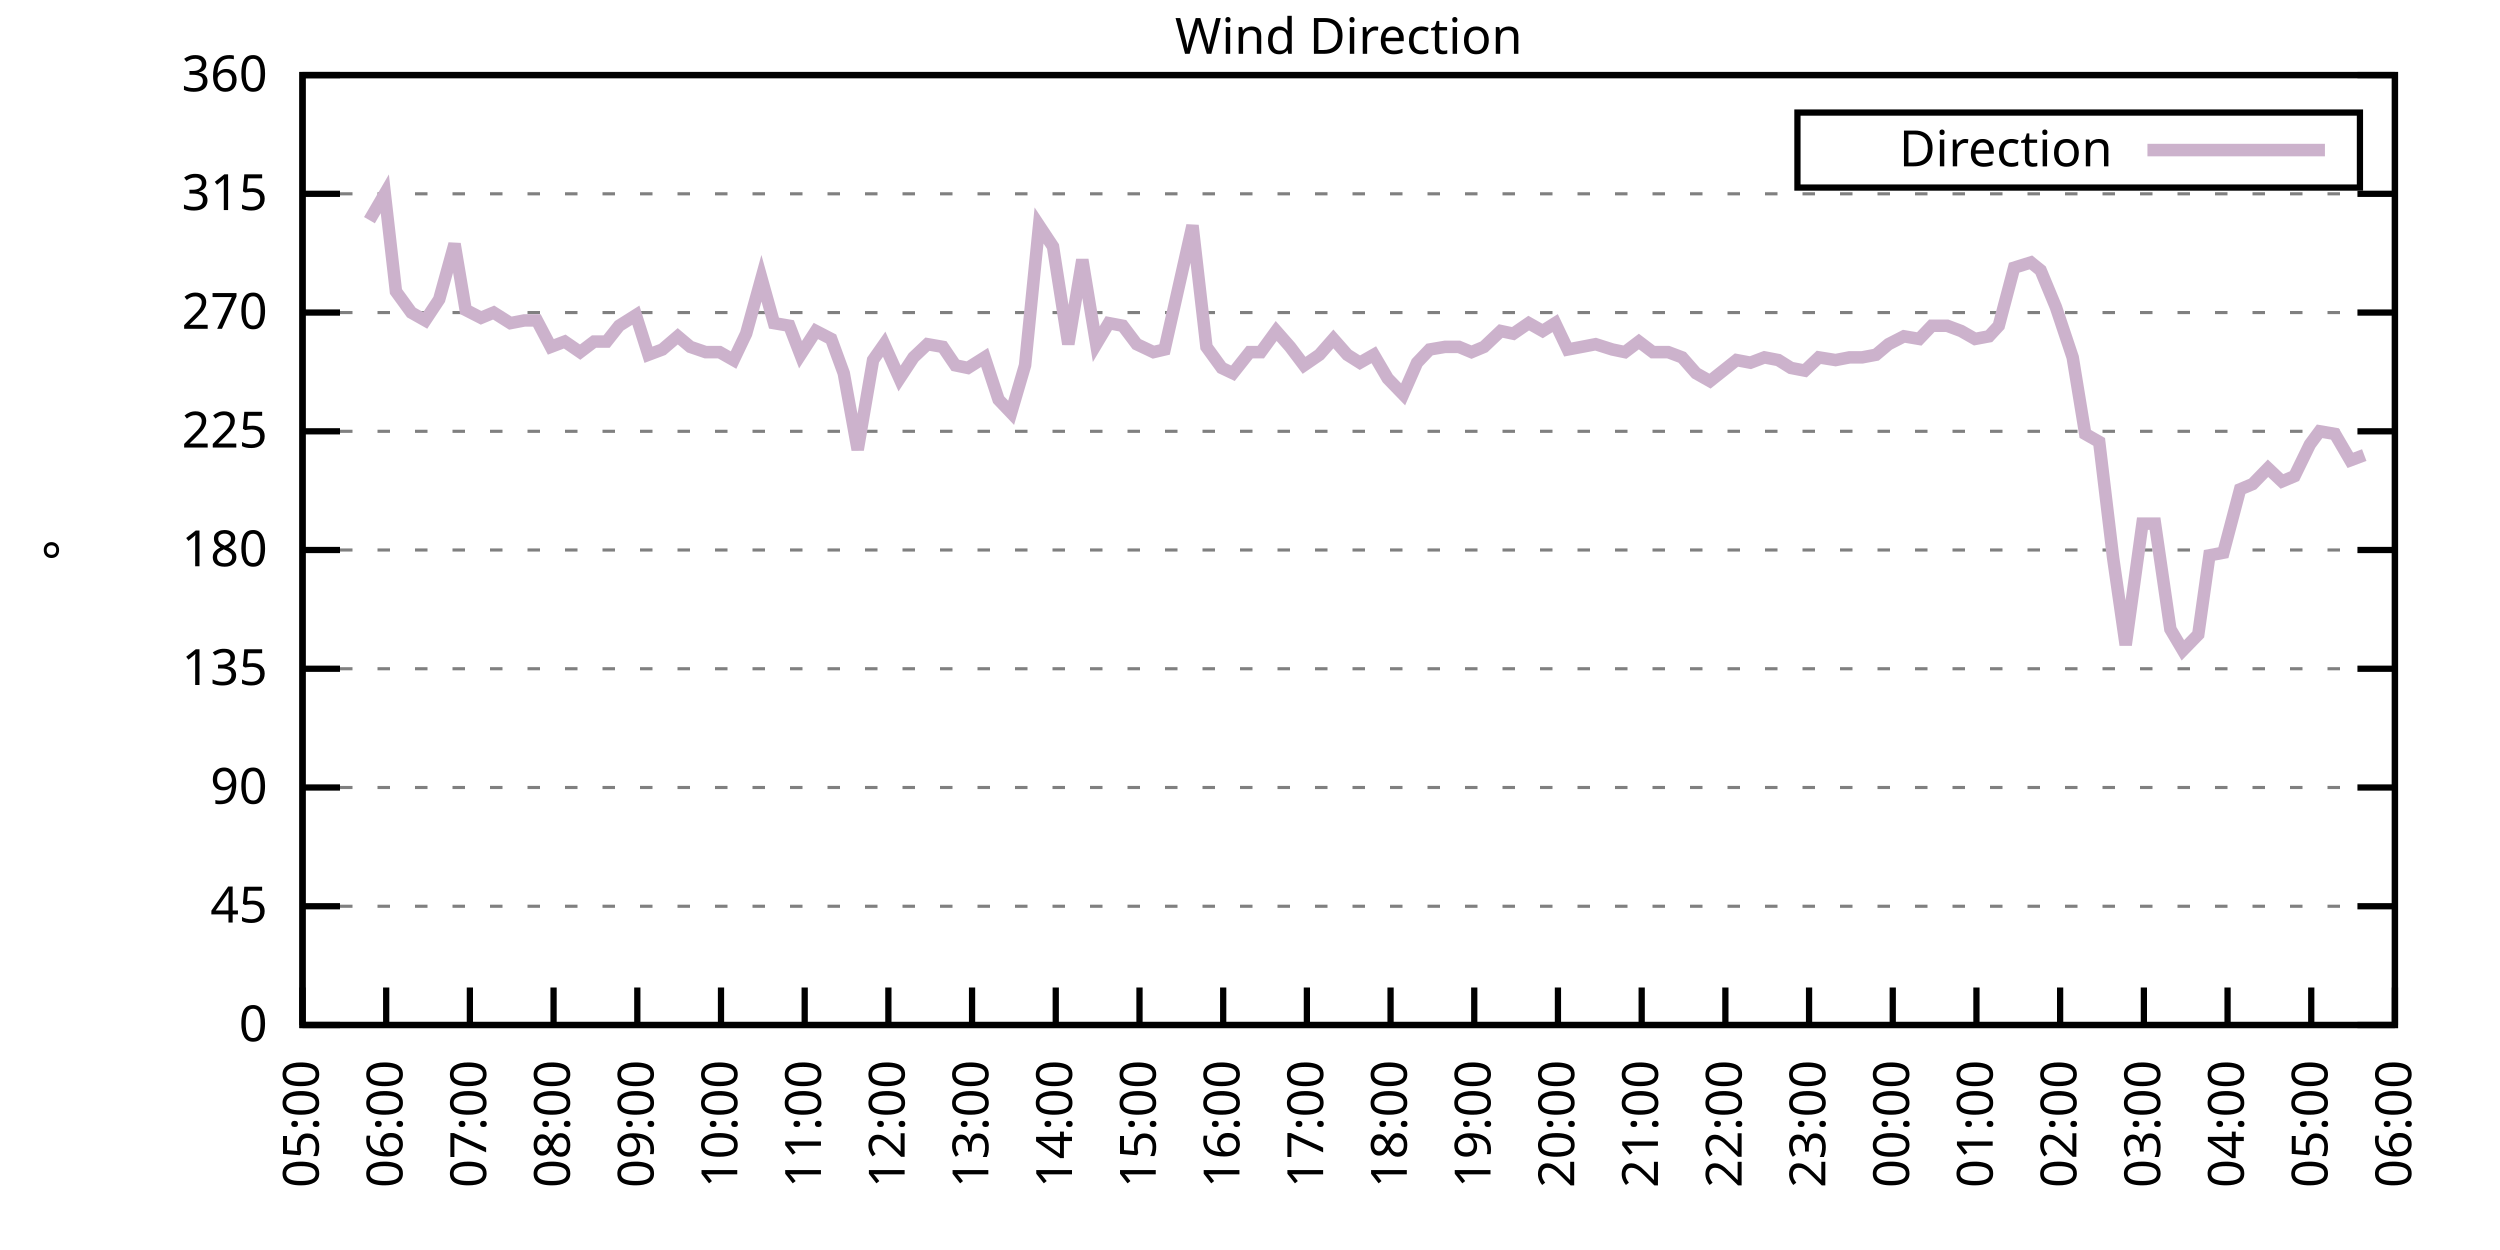
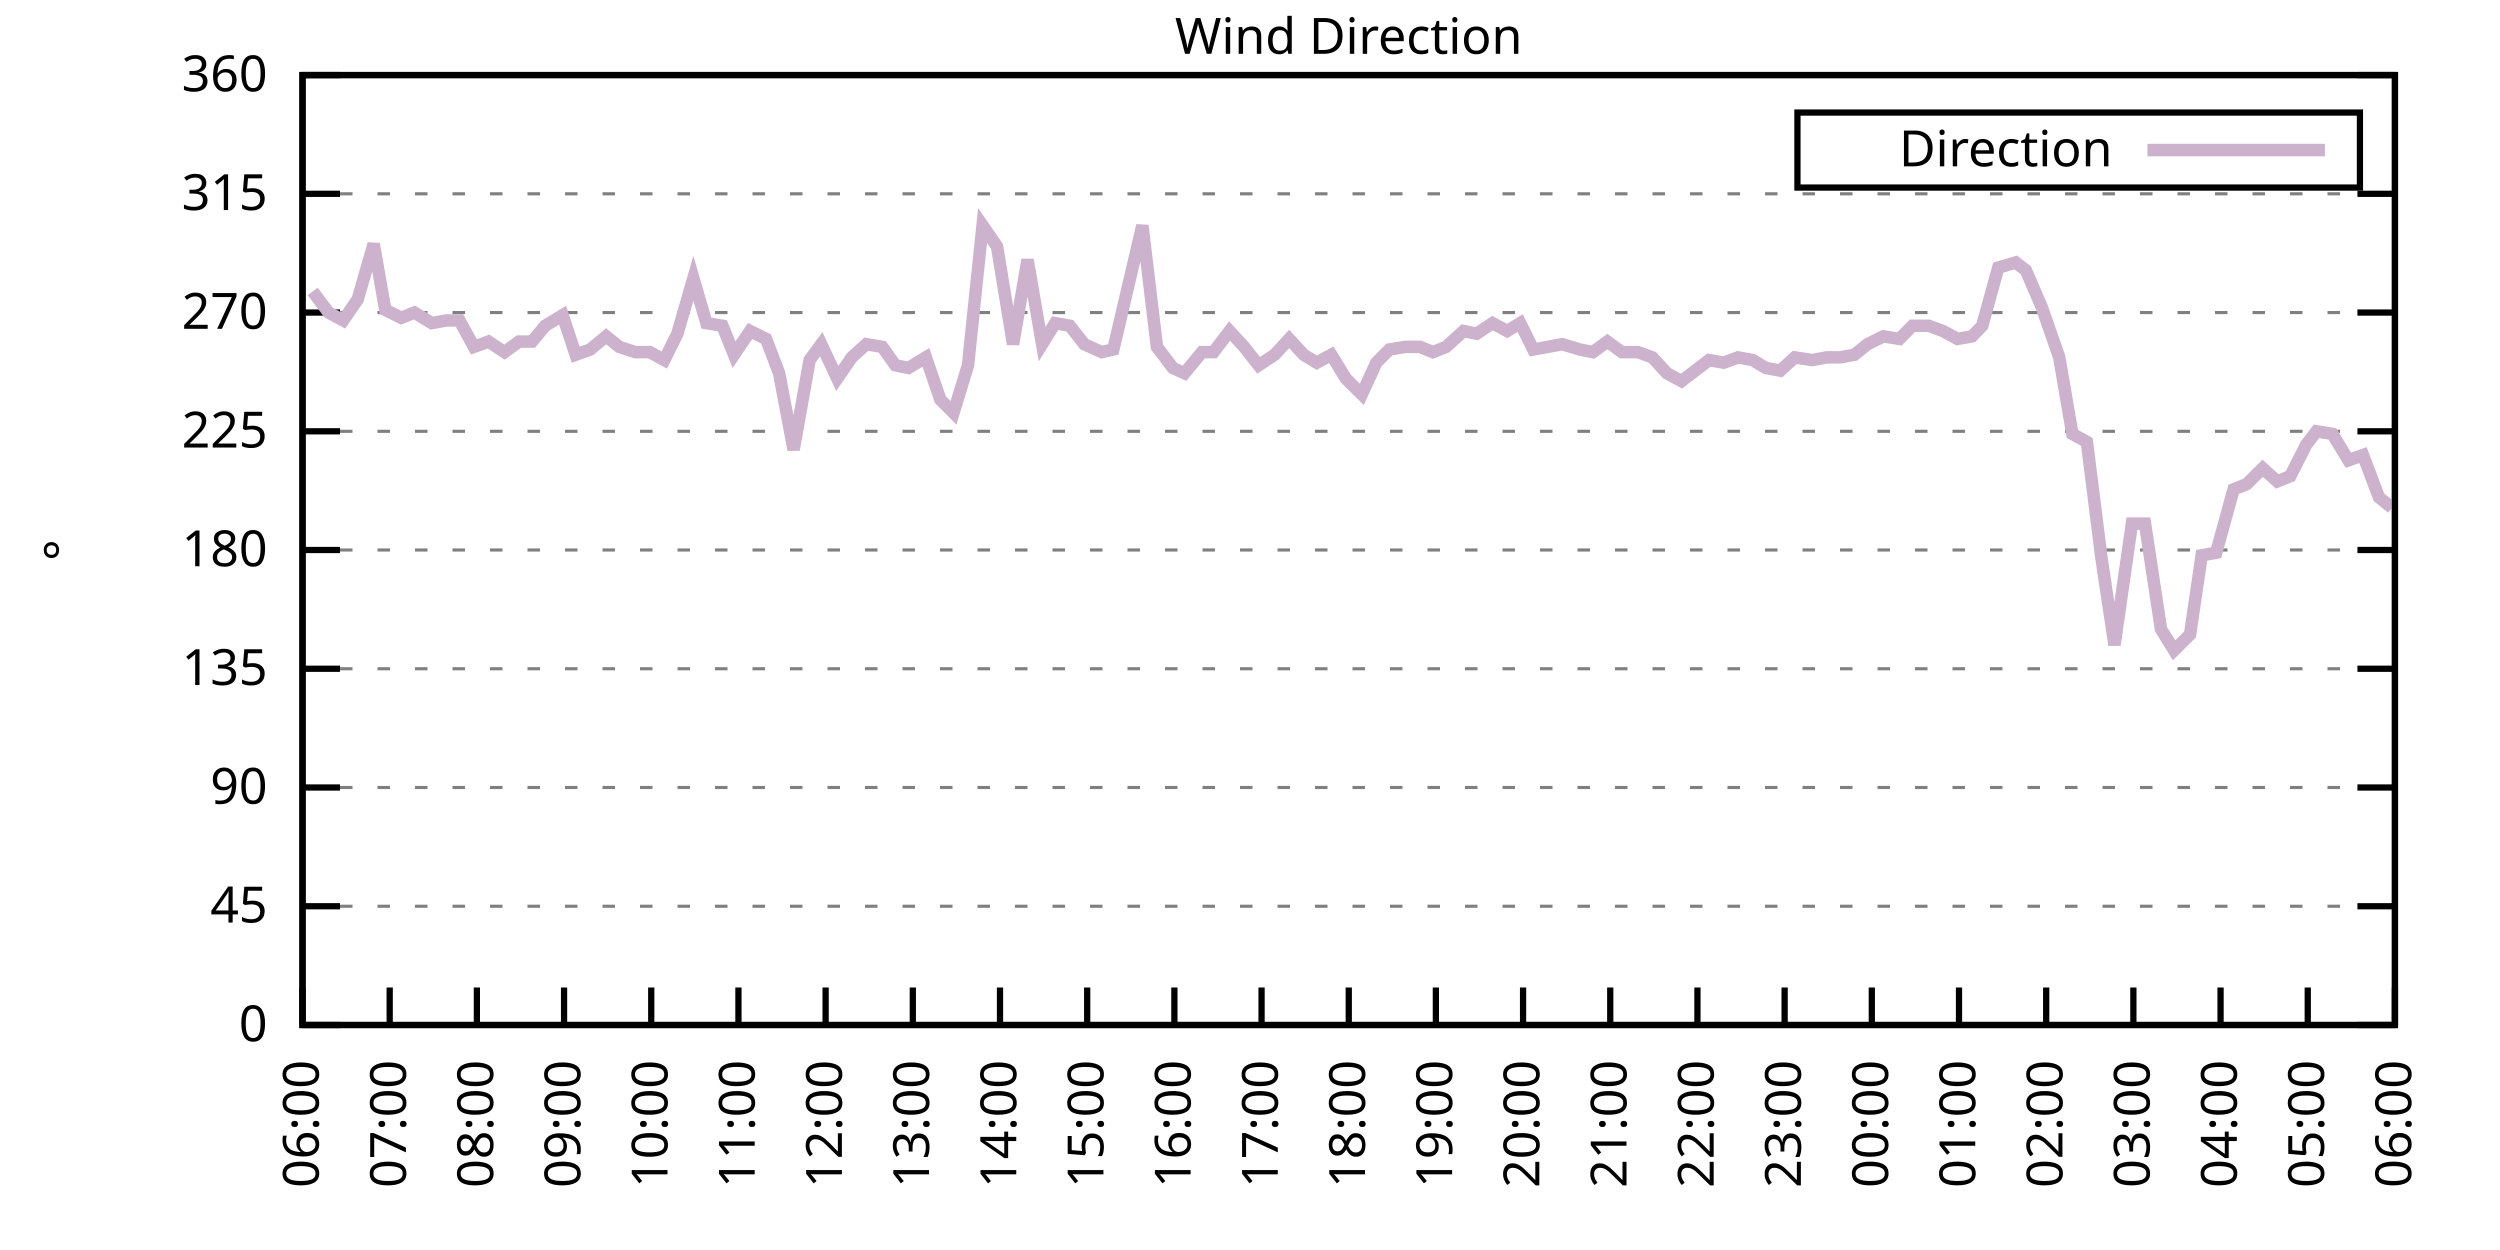
<svg xmlns="http://www.w3.org/2000/svg" xmlns:xlink="http://www.w3.org/1999/xlink" width="400" height="200" viewBox="0 0 400 200">
  <g id="gnuplot_canvas">
    <rect x="0" y="0" width="400" height="200" fill="none" />
    <defs>
      <circle id="gpDot" r="0.5" stroke-width="0.5" stroke="currentColor" />
      <path id="gpPt0" stroke-width="0.333" stroke="currentColor" d="M-1,0 h2 M0,-1 v2" />
      <path id="gpPt1" stroke-width="0.333" stroke="currentColor" d="M-1,-1 L1,1 M1,-1 L-1,1" />
      <path id="gpPt2" stroke-width="0.333" stroke="currentColor" d="M-1,0 L1,0 M0,-1 L0,1 M-1,-1 L1,1 M-1,1 L1,-1" />
      <rect id="gpPt3" stroke-width="0.333" stroke="currentColor" x="-1" y="-1" width="2" height="2" />
      <rect id="gpPt4" stroke-width="0.333" stroke="currentColor" fill="currentColor" x="-1" y="-1" width="2" height="2" />
      <circle id="gpPt5" stroke-width="0.333" stroke="currentColor" cx="0" cy="0" r="1" />
      <use xlink:href="#gpPt5" id="gpPt6" fill="currentColor" stroke="none" />
      <path id="gpPt7" stroke-width="0.333" stroke="currentColor" d="M0,-1.33 L-1.33,0.67 L1.33,0.67 z" />
      <use xlink:href="#gpPt7" id="gpPt8" fill="currentColor" stroke="none" />
      <use xlink:href="#gpPt7" id="gpPt9" stroke="currentColor" transform="rotate(180)" />
      <use xlink:href="#gpPt9" id="gpPt10" fill="currentColor" stroke="none" />
      <use xlink:href="#gpPt3" id="gpPt11" stroke="currentColor" transform="rotate(45)" />
      <use xlink:href="#gpPt11" id="gpPt12" fill="currentColor" stroke="none" />
      <path id="gpPt13" stroke-width="0.333" stroke="currentColor" d="M0,1.330 L1.265,0.411 L0.782,-1.067 L-0.782,-1.076 L-1.265,0.411 z" />
      <use xlink:href="#gpPt13" id="gpPt14" fill="currentColor" stroke="none" />
      <filter id="textbox" filterUnits="objectBoundingBox" x="0" y="0" height="1" width="1">
        <feFlood flood-color="white" flood-opacity="1" result="bgnd" />
        <feComposite in="SourceGraphic" in2="bgnd" operator="atop" />
      </filter>
      <filter id="greybox" filterUnits="objectBoundingBox" x="0" y="0" height="1" width="1">
        <feFlood flood-color="lightgrey" flood-opacity="1" result="grey" />
        <feComposite in="SourceGraphic" in2="grey" operator="atop" />
      </filter>
    </defs>
    <g fill="none" color="white" stroke="currentColor" stroke-width="1.00" stroke-linecap="butt" stroke-linejoin="miter">
</g>
    <g fill="none" color="black" stroke="currentColor" stroke-width="1.00" stroke-linecap="butt" stroke-linejoin="miter">
      <g stroke="none" shape-rendering="crispEdges">
        <polygon fill="rgb(255, 255, 255)" points="48.40,164.00 383.18,164.00 383.18,12.02 48.40,12.02 " />
      </g>
    </g>
    <g fill="none" color="black" stroke="currentColor" stroke-width="1.00" stroke-linecap="butt" stroke-linejoin="miter">
</g>
    <g fill="none" color="black" stroke="black" stroke-width="0.50" stroke-linecap="butt" stroke-linejoin="miter">
</g>
    <g fill="none" color="gray" stroke="currentColor" stroke-width="0.50" stroke-linecap="butt" stroke-linejoin="miter">
      <path stroke="gray" stroke-dasharray="2,4" class="gridline" d="M48.40,164.00 L383.19,164.00  " />
    </g>
    <g fill="none" color="gray" stroke="gray" stroke-width="1.00" stroke-linecap="butt" stroke-linejoin="miter">
</g>
    <g fill="none" color="black" stroke="currentColor" stroke-width="1.00" stroke-linecap="butt" stroke-linejoin="miter">
      <path stroke="black" d="M48.40,164.00 L54.40,164.00 M383.19,164.00 L377.19,164.00  " />
      <g transform="translate(42.80,166.60)" stroke="none" fill="black" font-family="Sans" font-size="8.00" text-anchor="end">
        <text>
          <tspan font-family="Sans"> 0</tspan>
        </text>
      </g>
    </g>
    <g fill="none" color="black" stroke="currentColor" stroke-width="1.00" stroke-linecap="butt" stroke-linejoin="miter">
</g>
    <g fill="none" color="black" stroke="black" stroke-width="0.50" stroke-linecap="butt" stroke-linejoin="miter">
</g>
    <g fill="none" color="gray" stroke="currentColor" stroke-width="0.50" stroke-linecap="butt" stroke-linejoin="miter">
      <path stroke="gray" stroke-dasharray="2,4" class="gridline" d="M48.40,145.00 L383.19,145.00  " />
    </g>
    <g fill="none" color="gray" stroke="gray" stroke-width="1.00" stroke-linecap="butt" stroke-linejoin="miter">
</g>
    <g fill="none" color="black" stroke="currentColor" stroke-width="1.00" stroke-linecap="butt" stroke-linejoin="miter">
      <path stroke="black" d="M48.40,145.00 L54.40,145.00 M383.19,145.00 L377.19,145.00  " />
      <g transform="translate(42.80,147.60)" stroke="none" fill="black" font-family="Sans" font-size="8.00" text-anchor="end">
        <text>
          <tspan font-family="Sans"> 45</tspan>
        </text>
      </g>
    </g>
    <g fill="none" color="black" stroke="currentColor" stroke-width="1.00" stroke-linecap="butt" stroke-linejoin="miter">
</g>
    <g fill="none" color="black" stroke="black" stroke-width="0.50" stroke-linecap="butt" stroke-linejoin="miter">
</g>
    <g fill="none" color="gray" stroke="currentColor" stroke-width="0.50" stroke-linecap="butt" stroke-linejoin="miter">
      <path stroke="gray" stroke-dasharray="2,4" class="gridline" d="M48.40,126.00 L383.19,126.00  " />
    </g>
    <g fill="none" color="gray" stroke="gray" stroke-width="1.00" stroke-linecap="butt" stroke-linejoin="miter">
</g>
    <g fill="none" color="black" stroke="currentColor" stroke-width="1.00" stroke-linecap="butt" stroke-linejoin="miter">
      <path stroke="black" d="M48.40,126.00 L54.40,126.00 M383.19,126.00 L377.19,126.00  " />
      <g transform="translate(42.80,128.60)" stroke="none" fill="black" font-family="Sans" font-size="8.00" text-anchor="end">
        <text>
          <tspan font-family="Sans"> 90</tspan>
        </text>
      </g>
    </g>
    <g fill="none" color="black" stroke="currentColor" stroke-width="1.00" stroke-linecap="butt" stroke-linejoin="miter">
</g>
    <g fill="none" color="black" stroke="black" stroke-width="0.50" stroke-linecap="butt" stroke-linejoin="miter">
</g>
    <g fill="none" color="gray" stroke="currentColor" stroke-width="0.50" stroke-linecap="butt" stroke-linejoin="miter">
      <path stroke="gray" stroke-dasharray="2,4" class="gridline" d="M48.40,107.00 L383.19,107.00  " />
    </g>
    <g fill="none" color="gray" stroke="gray" stroke-width="1.00" stroke-linecap="butt" stroke-linejoin="miter">
</g>
    <g fill="none" color="black" stroke="currentColor" stroke-width="1.00" stroke-linecap="butt" stroke-linejoin="miter">
      <path stroke="black" d="M48.40,107.00 L54.40,107.00 M383.19,107.00 L377.19,107.00  " />
      <g transform="translate(42.80,109.60)" stroke="none" fill="black" font-family="Sans" font-size="8.00" text-anchor="end">
        <text>
          <tspan font-family="Sans"> 135</tspan>
        </text>
      </g>
    </g>
    <g fill="none" color="black" stroke="currentColor" stroke-width="1.00" stroke-linecap="butt" stroke-linejoin="miter">
</g>
    <g fill="none" color="black" stroke="black" stroke-width="0.50" stroke-linecap="butt" stroke-linejoin="miter">
</g>
    <g fill="none" color="gray" stroke="currentColor" stroke-width="0.50" stroke-linecap="butt" stroke-linejoin="miter">
      <path stroke="gray" stroke-dasharray="2,4" class="gridline" d="M48.40,88.00 L383.19,88.00  " />
    </g>
    <g fill="none" color="gray" stroke="gray" stroke-width="1.00" stroke-linecap="butt" stroke-linejoin="miter">
</g>
    <g fill="none" color="black" stroke="currentColor" stroke-width="1.00" stroke-linecap="butt" stroke-linejoin="miter">
      <path stroke="black" d="M48.40,88.00 L54.40,88.00 M383.19,88.00 L377.19,88.00  " />
      <g transform="translate(42.80,90.60)" stroke="none" fill="black" font-family="Sans" font-size="8.00" text-anchor="end">
        <text>
          <tspan font-family="Sans"> 180</tspan>
        </text>
      </g>
    </g>
    <g fill="none" color="black" stroke="currentColor" stroke-width="1.00" stroke-linecap="butt" stroke-linejoin="miter">
</g>
    <g fill="none" color="black" stroke="black" stroke-width="0.50" stroke-linecap="butt" stroke-linejoin="miter">
</g>
    <g fill="none" color="gray" stroke="currentColor" stroke-width="0.50" stroke-linecap="butt" stroke-linejoin="miter">
      <path stroke="gray" stroke-dasharray="2,4" class="gridline" d="M48.40,69.01 L383.19,69.01  " />
    </g>
    <g fill="none" color="gray" stroke="gray" stroke-width="1.00" stroke-linecap="butt" stroke-linejoin="miter">
</g>
    <g fill="none" color="black" stroke="currentColor" stroke-width="1.00" stroke-linecap="butt" stroke-linejoin="miter">
      <path stroke="black" d="M48.40,69.01 L54.40,69.01 M383.19,69.01 L377.19,69.01  " />
      <g transform="translate(42.80,71.61)" stroke="none" fill="black" font-family="Sans" font-size="8.00" text-anchor="end">
        <text>
          <tspan font-family="Sans"> 225</tspan>
        </text>
      </g>
    </g>
    <g fill="none" color="black" stroke="currentColor" stroke-width="1.00" stroke-linecap="butt" stroke-linejoin="miter">
</g>
    <g fill="none" color="black" stroke="black" stroke-width="0.50" stroke-linecap="butt" stroke-linejoin="miter">
</g>
    <g fill="none" color="gray" stroke="currentColor" stroke-width="0.50" stroke-linecap="butt" stroke-linejoin="miter">
      <path stroke="gray" stroke-dasharray="2,4" class="gridline" d="M48.40,50.01 L383.19,50.01  " />
    </g>
    <g fill="none" color="gray" stroke="gray" stroke-width="1.00" stroke-linecap="butt" stroke-linejoin="miter">
</g>
    <g fill="none" color="black" stroke="currentColor" stroke-width="1.00" stroke-linecap="butt" stroke-linejoin="miter">
      <path stroke="black" d="M48.40,50.01 L54.40,50.01 M383.19,50.01 L377.19,50.01  " />
      <g transform="translate(42.80,52.61)" stroke="none" fill="black" font-family="Sans" font-size="8.00" text-anchor="end">
        <text>
          <tspan font-family="Sans"> 270</tspan>
        </text>
      </g>
    </g>
    <g fill="none" color="black" stroke="currentColor" stroke-width="1.00" stroke-linecap="butt" stroke-linejoin="miter">
</g>
    <g fill="none" color="black" stroke="black" stroke-width="0.50" stroke-linecap="butt" stroke-linejoin="miter">
</g>
    <g fill="none" color="gray" stroke="currentColor" stroke-width="0.50" stroke-linecap="butt" stroke-linejoin="miter">
      <path stroke="gray" stroke-dasharray="2,4" class="gridline" d="M48.40,31.01 L383.19,31.01  " />
    </g>
    <g fill="none" color="gray" stroke="gray" stroke-width="1.00" stroke-linecap="butt" stroke-linejoin="miter">
</g>
    <g fill="none" color="black" stroke="currentColor" stroke-width="1.00" stroke-linecap="butt" stroke-linejoin="miter">
      <path stroke="black" d="M48.40,31.01 L54.40,31.01 M383.19,31.01 L377.19,31.01  " />
      <g transform="translate(42.80,33.61)" stroke="none" fill="black" font-family="Sans" font-size="8.00" text-anchor="end">
        <text>
          <tspan font-family="Sans"> 315</tspan>
        </text>
      </g>
    </g>
    <g fill="none" color="black" stroke="currentColor" stroke-width="1.00" stroke-linecap="butt" stroke-linejoin="miter">
</g>
    <g fill="none" color="black" stroke="black" stroke-width="0.50" stroke-linecap="butt" stroke-linejoin="miter">
</g>
    <g fill="none" color="gray" stroke="currentColor" stroke-width="0.50" stroke-linecap="butt" stroke-linejoin="miter">
      <path stroke="gray" stroke-dasharray="2,4" class="gridline" d="M48.40,12.01 L383.19,12.01  " />
    </g>
    <g fill="none" color="gray" stroke="gray" stroke-width="1.00" stroke-linecap="butt" stroke-linejoin="miter">
</g>
    <g fill="none" color="black" stroke="currentColor" stroke-width="1.00" stroke-linecap="butt" stroke-linejoin="miter">
      <path stroke="black" d="M48.40,12.01 L54.40,12.01 M383.19,12.01 L377.19,12.01  " />
      <g transform="translate(42.80,14.61)" stroke="none" fill="black" font-family="Sans" font-size="8.00" text-anchor="end">
        <text>
          <tspan font-family="Sans"> 360</tspan>
        </text>
      </g>
    </g>
    <g fill="none" color="black" stroke="currentColor" stroke-width="1.00" stroke-linecap="butt" stroke-linejoin="miter">
      <path stroke="black" d="M48.40,164.00 L48.40,158.00  " />
      <g transform="translate(51.00,169.60) rotate(270.00)" stroke="none" fill="black" font-family="Sans" font-size="8.00" text-anchor="end">
        <text>
-           <tspan font-family="Sans">05:00</tspan>
-         </text>
-       </g>
-     </g>
-     <g fill="none" color="black" stroke="currentColor" stroke-width="1.00" stroke-linecap="butt" stroke-linejoin="miter">
-       <path stroke="black" d="M61.79,164.00 L61.79,158.00  " />
-       <g transform="translate(64.39,169.60) rotate(270.00)" stroke="none" fill="black" font-family="Sans" font-size="8.00" text-anchor="end">
-         <text>
          <tspan font-family="Sans">06:00</tspan>
        </text>
      </g>
    </g>
    <g fill="none" color="black" stroke="currentColor" stroke-width="1.00" stroke-linecap="butt" stroke-linejoin="miter">
-       <path stroke="black" d="M75.18,164.00 L75.18,158.00  " />
-       <g transform="translate(77.78,169.60) rotate(270.00)" stroke="none" fill="black" font-family="Sans" font-size="8.00" text-anchor="end">
+       <path stroke="black" d="M62.35,164.00 L62.35,158.00  " />
+       <g transform="translate(64.95,169.60) rotate(270.00)" stroke="none" fill="black" font-family="Sans" font-size="8.00" text-anchor="end">
        <text>
          <tspan font-family="Sans">07:00</tspan>
        </text>
      </g>
    </g>
    <g fill="none" color="black" stroke="currentColor" stroke-width="1.00" stroke-linecap="butt" stroke-linejoin="miter">
-       <path stroke="black" d="M88.57,164.00 L88.57,158.00  " />
-       <g transform="translate(91.17,169.60) rotate(270.00)" stroke="none" fill="black" font-family="Sans" font-size="8.00" text-anchor="end">
+       <path stroke="black" d="M76.30,164.00 L76.30,158.00  " />
+       <g transform="translate(78.90,169.60) rotate(270.00)" stroke="none" fill="black" font-family="Sans" font-size="8.00" text-anchor="end">
        <text>
          <tspan font-family="Sans">08:00</tspan>
        </text>
      </g>
    </g>
    <g fill="none" color="black" stroke="currentColor" stroke-width="1.00" stroke-linecap="butt" stroke-linejoin="miter">
-       <path stroke="black" d="M101.97,164.00 L101.97,158.00  " />
-       <g transform="translate(104.57,169.60) rotate(270.00)" stroke="none" fill="black" font-family="Sans" font-size="8.00" text-anchor="end">
+       <path stroke="black" d="M90.25,164.00 L90.25,158.00  " />
+       <g transform="translate(92.85,169.60) rotate(270.00)" stroke="none" fill="black" font-family="Sans" font-size="8.00" text-anchor="end">
        <text>
          <tspan font-family="Sans">09:00</tspan>
        </text>
      </g>
    </g>
    <g fill="none" color="black" stroke="currentColor" stroke-width="1.00" stroke-linecap="butt" stroke-linejoin="miter">
-       <path stroke="black" d="M115.36,164.00 L115.36,158.00  " />
-       <g transform="translate(117.96,169.60) rotate(270.00)" stroke="none" fill="black" font-family="Sans" font-size="8.00" text-anchor="end">
+       <path stroke="black" d="M104.20,164.00 L104.20,158.00  " />
+       <g transform="translate(106.80,169.60) rotate(270.00)" stroke="none" fill="black" font-family="Sans" font-size="8.00" text-anchor="end">
        <text>
          <tspan font-family="Sans">10:00</tspan>
        </text>
      </g>
    </g>
    <g fill="none" color="black" stroke="currentColor" stroke-width="1.00" stroke-linecap="butt" stroke-linejoin="miter">
-       <path stroke="black" d="M128.75,164.00 L128.75,158.00  " />
-       <g transform="translate(131.35,169.60) rotate(270.00)" stroke="none" fill="black" font-family="Sans" font-size="8.00" text-anchor="end">
+       <path stroke="black" d="M118.15,164.00 L118.15,158.00  " />
+       <g transform="translate(120.75,169.60) rotate(270.00)" stroke="none" fill="black" font-family="Sans" font-size="8.00" text-anchor="end">
        <text>
          <tspan font-family="Sans">11:00</tspan>
        </text>
      </g>
    </g>
    <g fill="none" color="black" stroke="currentColor" stroke-width="1.00" stroke-linecap="butt" stroke-linejoin="miter">
-       <path stroke="black" d="M142.14,164.00 L142.14,158.00  " />
-       <g transform="translate(144.74,169.60) rotate(270.00)" stroke="none" fill="black" font-family="Sans" font-size="8.00" text-anchor="end">
+       <path stroke="black" d="M132.10,164.00 L132.10,158.00  " />
+       <g transform="translate(134.70,169.60) rotate(270.00)" stroke="none" fill="black" font-family="Sans" font-size="8.00" text-anchor="end">
        <text>
          <tspan font-family="Sans">12:00</tspan>
        </text>
      </g>
    </g>
    <g fill="none" color="black" stroke="currentColor" stroke-width="1.00" stroke-linecap="butt" stroke-linejoin="miter">
-       <path stroke="black" d="M155.53,164.00 L155.53,158.00  " />
-       <g transform="translate(158.13,169.60) rotate(270.00)" stroke="none" fill="black" font-family="Sans" font-size="8.00" text-anchor="end">
+       <path stroke="black" d="M146.05,164.00 L146.05,158.00  " />
+       <g transform="translate(148.65,169.60) rotate(270.00)" stroke="none" fill="black" font-family="Sans" font-size="8.00" text-anchor="end">
        <text>
          <tspan font-family="Sans">13:00</tspan>
        </text>
      </g>
    </g>
    <g fill="none" color="black" stroke="currentColor" stroke-width="1.00" stroke-linecap="butt" stroke-linejoin="miter">
-       <path stroke="black" d="M168.92,164.00 L168.92,158.00  " />
-       <g transform="translate(171.52,169.60) rotate(270.00)" stroke="none" fill="black" font-family="Sans" font-size="8.00" text-anchor="end">
+       <path stroke="black" d="M160.00,164.00 L160.00,158.00  " />
+       <g transform="translate(162.60,169.60) rotate(270.00)" stroke="none" fill="black" font-family="Sans" font-size="8.00" text-anchor="end">
        <text>
          <tspan font-family="Sans">14:00</tspan>
        </text>
      </g>
    </g>
    <g fill="none" color="black" stroke="currentColor" stroke-width="1.00" stroke-linecap="butt" stroke-linejoin="miter">
-       <path stroke="black" d="M182.32,164.00 L182.32,158.00  " />
-       <g transform="translate(184.92,169.60) rotate(270.00)" stroke="none" fill="black" font-family="Sans" font-size="8.00" text-anchor="end">
+       <path stroke="black" d="M173.95,164.00 L173.95,158.00  " />
+       <g transform="translate(176.55,169.60) rotate(270.00)" stroke="none" fill="black" font-family="Sans" font-size="8.00" text-anchor="end">
        <text>
          <tspan font-family="Sans">15:00</tspan>
        </text>
      </g>
    </g>
    <g fill="none" color="black" stroke="currentColor" stroke-width="1.00" stroke-linecap="butt" stroke-linejoin="miter">
-       <path stroke="black" d="M195.71,164.00 L195.71,158.00  " />
-       <g transform="translate(198.31,169.60) rotate(270.00)" stroke="none" fill="black" font-family="Sans" font-size="8.00" text-anchor="end">
+       <path stroke="black" d="M187.90,164.00 L187.90,158.00  " />
+       <g transform="translate(190.50,169.60) rotate(270.00)" stroke="none" fill="black" font-family="Sans" font-size="8.00" text-anchor="end">
        <text>
          <tspan font-family="Sans">16:00</tspan>
        </text>
      </g>
    </g>
    <g fill="none" color="black" stroke="currentColor" stroke-width="1.00" stroke-linecap="butt" stroke-linejoin="miter">
-       <path stroke="black" d="M209.10,164.00 L209.10,158.00  " />
-       <g transform="translate(211.70,169.60) rotate(270.00)" stroke="none" fill="black" font-family="Sans" font-size="8.00" text-anchor="end">
+       <path stroke="black" d="M201.85,164.00 L201.85,158.00  " />
+       <g transform="translate(204.45,169.60) rotate(270.00)" stroke="none" fill="black" font-family="Sans" font-size="8.00" text-anchor="end">
        <text>
          <tspan font-family="Sans">17:00</tspan>
        </text>
      </g>
    </g>
    <g fill="none" color="black" stroke="currentColor" stroke-width="1.00" stroke-linecap="butt" stroke-linejoin="miter">
-       <path stroke="black" d="M222.49,164.00 L222.49,158.00  " />
-       <g transform="translate(225.09,169.60) rotate(270.00)" stroke="none" fill="black" font-family="Sans" font-size="8.00" text-anchor="end">
+       <path stroke="black" d="M215.80,164.00 L215.80,158.00  " />
+       <g transform="translate(218.40,169.60) rotate(270.00)" stroke="none" fill="black" font-family="Sans" font-size="8.00" text-anchor="end">
        <text>
          <tspan font-family="Sans">18:00</tspan>
        </text>
      </g>
    </g>
    <g fill="none" color="black" stroke="currentColor" stroke-width="1.00" stroke-linecap="butt" stroke-linejoin="miter">
-       <path stroke="black" d="M235.88,164.00 L235.88,158.00  " />
-       <g transform="translate(238.48,169.60) rotate(270.00)" stroke="none" fill="black" font-family="Sans" font-size="8.00" text-anchor="end">
+       <path stroke="black" d="M229.74,164.00 L229.74,158.00  " />
+       <g transform="translate(232.34,169.60) rotate(270.00)" stroke="none" fill="black" font-family="Sans" font-size="8.00" text-anchor="end">
        <text>
          <tspan font-family="Sans">19:00</tspan>
        </text>
      </g>
    </g>
    <g fill="none" color="black" stroke="currentColor" stroke-width="1.00" stroke-linecap="butt" stroke-linejoin="miter">
-       <path stroke="black" d="M249.27,164.00 L249.27,158.00  " />
-       <g transform="translate(251.87,169.60) rotate(270.00)" stroke="none" fill="black" font-family="Sans" font-size="8.00" text-anchor="end">
+       <path stroke="black" d="M243.69,164.00 L243.69,158.00  " />
+       <g transform="translate(246.29,169.60) rotate(270.00)" stroke="none" fill="black" font-family="Sans" font-size="8.00" text-anchor="end">
        <text>
          <tspan font-family="Sans">20:00</tspan>
        </text>
      </g>
    </g>
    <g fill="none" color="black" stroke="currentColor" stroke-width="1.00" stroke-linecap="butt" stroke-linejoin="miter">
-       <path stroke="black" d="M262.67,164.00 L262.67,158.00  " />
-       <g transform="translate(265.27,169.60) rotate(270.00)" stroke="none" fill="black" font-family="Sans" font-size="8.00" text-anchor="end">
+       <path stroke="black" d="M257.64,164.00 L257.64,158.00  " />
+       <g transform="translate(260.24,169.60) rotate(270.00)" stroke="none" fill="black" font-family="Sans" font-size="8.00" text-anchor="end">
        <text>
          <tspan font-family="Sans">21:00</tspan>
        </text>
      </g>
    </g>
    <g fill="none" color="black" stroke="currentColor" stroke-width="1.00" stroke-linecap="butt" stroke-linejoin="miter">
-       <path stroke="black" d="M276.06,164.00 L276.06,158.00  " />
-       <g transform="translate(278.66,169.60) rotate(270.00)" stroke="none" fill="black" font-family="Sans" font-size="8.00" text-anchor="end">
+       <path stroke="black" d="M271.59,164.00 L271.59,158.00  " />
+       <g transform="translate(274.19,169.60) rotate(270.00)" stroke="none" fill="black" font-family="Sans" font-size="8.00" text-anchor="end">
        <text>
          <tspan font-family="Sans">22:00</tspan>
        </text>
      </g>
    </g>
    <g fill="none" color="black" stroke="currentColor" stroke-width="1.00" stroke-linecap="butt" stroke-linejoin="miter">
-       <path stroke="black" d="M289.45,164.00 L289.45,158.00  " />
-       <g transform="translate(292.05,169.60) rotate(270.00)" stroke="none" fill="black" font-family="Sans" font-size="8.00" text-anchor="end">
+       <path stroke="black" d="M285.54,164.00 L285.54,158.00  " />
+       <g transform="translate(288.14,169.60) rotate(270.00)" stroke="none" fill="black" font-family="Sans" font-size="8.00" text-anchor="end">
        <text>
          <tspan font-family="Sans">23:00</tspan>
        </text>
      </g>
    </g>
    <g fill="none" color="black" stroke="currentColor" stroke-width="1.00" stroke-linecap="butt" stroke-linejoin="miter">
-       <path stroke="black" d="M302.84,164.00 L302.84,158.00  " />
-       <g transform="translate(305.44,169.60) rotate(270.00)" stroke="none" fill="black" font-family="Sans" font-size="8.00" text-anchor="end">
+       <path stroke="black" d="M299.49,164.00 L299.49,158.00  " />
+       <g transform="translate(302.09,169.60) rotate(270.00)" stroke="none" fill="black" font-family="Sans" font-size="8.00" text-anchor="end">
        <text>
          <tspan font-family="Sans">00:00</tspan>
        </text>
      </g>
    </g>
    <g fill="none" color="black" stroke="currentColor" stroke-width="1.00" stroke-linecap="butt" stroke-linejoin="miter">
-       <path stroke="black" d="M316.23,164.00 L316.23,158.00  " />
-       <g transform="translate(318.83,169.60) rotate(270.00)" stroke="none" fill="black" font-family="Sans" font-size="8.00" text-anchor="end">
+       <path stroke="black" d="M313.44,164.00 L313.44,158.00  " />
+       <g transform="translate(316.04,169.60) rotate(270.00)" stroke="none" fill="black" font-family="Sans" font-size="8.00" text-anchor="end">
        <text>
          <tspan font-family="Sans">01:00</tspan>
        </text>
      </g>
    </g>
    <g fill="none" color="black" stroke="currentColor" stroke-width="1.00" stroke-linecap="butt" stroke-linejoin="miter">
-       <path stroke="black" d="M329.62,164.00 L329.62,158.00  " />
-       <g transform="translate(332.22,169.60) rotate(270.00)" stroke="none" fill="black" font-family="Sans" font-size="8.00" text-anchor="end">
+       <path stroke="black" d="M327.39,164.00 L327.39,158.00  " />
+       <g transform="translate(329.99,169.60) rotate(270.00)" stroke="none" fill="black" font-family="Sans" font-size="8.00" text-anchor="end">
        <text>
          <tspan font-family="Sans">02:00</tspan>
        </text>
      </g>
    </g>
    <g fill="none" color="black" stroke="currentColor" stroke-width="1.00" stroke-linecap="butt" stroke-linejoin="miter">
-       <path stroke="black" d="M343.02,164.00 L343.02,158.00  " />
-       <g transform="translate(345.62,169.60) rotate(270.00)" stroke="none" fill="black" font-family="Sans" font-size="8.00" text-anchor="end">
+       <path stroke="black" d="M341.34,164.00 L341.34,158.00  " />
+       <g transform="translate(343.94,169.60) rotate(270.00)" stroke="none" fill="black" font-family="Sans" font-size="8.00" text-anchor="end">
        <text>
          <tspan font-family="Sans">03:00</tspan>
        </text>
      </g>
    </g>
    <g fill="none" color="black" stroke="currentColor" stroke-width="1.00" stroke-linecap="butt" stroke-linejoin="miter">
-       <path stroke="black" d="M356.41,164.00 L356.41,158.00  " />
-       <g transform="translate(359.01,169.60) rotate(270.00)" stroke="none" fill="black" font-family="Sans" font-size="8.00" text-anchor="end">
+       <path stroke="black" d="M355.29,164.00 L355.29,158.00  " />
+       <g transform="translate(357.89,169.60) rotate(270.00)" stroke="none" fill="black" font-family="Sans" font-size="8.00" text-anchor="end">
        <text>
          <tspan font-family="Sans">04:00</tspan>
        </text>
      </g>
    </g>
    <g fill="none" color="black" stroke="currentColor" stroke-width="1.00" stroke-linecap="butt" stroke-linejoin="miter">
-       <path stroke="black" d="M369.80,164.00 L369.80,158.00  " />
-       <g transform="translate(372.40,169.60) rotate(270.00)" stroke="none" fill="black" font-family="Sans" font-size="8.00" text-anchor="end">
+       <path stroke="black" d="M369.24,164.00 L369.24,158.00  " />
+       <g transform="translate(371.84,169.60) rotate(270.00)" stroke="none" fill="black" font-family="Sans" font-size="8.00" text-anchor="end">
        <text>
          <tspan font-family="Sans">05:00</tspan>
        </text>
      </g>
    </g>
    <g fill="none" color="black" stroke="currentColor" stroke-width="1.00" stroke-linecap="butt" stroke-linejoin="miter">
      <path stroke="black" d="M383.19,164.00 L383.19,158.00  " />
      <g transform="translate(385.79,169.60) rotate(270.00)" stroke="none" fill="black" font-family="Sans" font-size="8.00" text-anchor="end">
        <text>
          <tspan font-family="Sans">06:00</tspan>
        </text>
      </g>
    </g>
    <g fill="none" color="black" stroke="currentColor" stroke-width="1.00" stroke-linecap="butt" stroke-linejoin="miter">
</g>
    <g fill="none" color="black" stroke="currentColor" stroke-width="1.00" stroke-linecap="butt" stroke-linejoin="miter">
      <path stroke="black" d="M48.40,12.01 L48.40,164.00 L383.19,164.00 L383.19,12.01 L48.40,12.01 Z  " />
    </g>
    <g fill="none" color="black" stroke="currentColor" stroke-width="1.00" stroke-linecap="butt" stroke-linejoin="miter">
</g>
    <g fill="none" color="black" stroke="currentColor" stroke-width="1.00" stroke-linecap="butt" stroke-linejoin="miter">
      <path stroke="black" d="M287.59,30.01 L287.59,18.01 L377.59,18.01 L377.59,30.01 L287.59,30.01 Z  " />
    </g>
    <g id="Wind_direction_plot_1">
      <g fill="none" color="white" stroke="black" stroke-width="2.00" stroke-linecap="butt" stroke-linejoin="miter">
</g>
      <g fill="none" color="black" stroke="currentColor" stroke-width="2.00" stroke-linecap="butt" stroke-linejoin="miter">
        <g transform="translate(337.99,26.61)" stroke="none" fill="black" font-family="Sans" font-size="8.00" text-anchor="end">
          <text>
            <tspan font-family="Sans">Direction</tspan>
          </text>
        </g>
      </g>
      <g fill="none" color="black" stroke="currentColor" stroke-width="2.00" stroke-linecap="butt" stroke-linejoin="miter">
-         <path stroke="rgb(204, 178, 204)" d="M343.59,24.01 L371.99,24.01 M59.11,35.23 L61.57,31.01 L63.35,46.63 L65.81,50.01 L68.04,51.27 L70.27,47.90   L72.73,39.03 L74.51,49.59 L76.97,50.85 L78.98,50.01 L81.66,51.70 L83.89,51.27 L85.90,51.27 L88.13,55.50   L90.36,54.65 L92.82,56.34 L95.05,54.65 L97.06,54.65 L99.06,52.12 L101.74,50.43 L103.75,56.76 L105.98,55.92   L108.44,53.81 L110.45,55.50 L112.90,56.34 L115.13,56.34 L117.37,57.61 L119.38,53.39 L121.83,44.52 L123.84,51.70   L126.29,52.12 L128.08,56.76 L130.54,52.96 L132.99,54.23 L135.00,59.72 L137.23,71.96 L139.69,57.61 L141.47,55.07   L143.93,60.56 L146.16,57.18 L148.39,55.07 L150.85,55.50 L152.85,58.45 L154.86,58.87 L157.54,57.18 L159.77,63.94   L161.78,66.05 L164.01,58.45 L166.25,36.08 L168.48,39.45 L170.93,55.07 L173.17,41.56 L175.40,55.07 L177.41,51.70   L179.64,52.12 L181.87,55.07 L184.55,56.34 L186.33,55.92 L190.80,36.08 L193.03,55.50 L195.48,58.87 L197.27,59.72   L199.95,56.34 L201.73,56.34 L204.19,52.96 L206.42,55.50 L208.65,58.45 L211.11,56.76 L213.34,54.23 L215.57,56.76   L217.58,58.03 L219.81,56.76 L222.04,60.56 L224.50,63.10 L226.73,58.03 L228.74,55.92 L231.20,55.50 L233.43,55.50   L235.44,56.34 L237.44,55.50 L240.12,52.96 L242.13,53.39 L244.59,51.70 L246.82,52.96 L248.83,51.70 L250.84,55.92   L253.07,55.50 L255.30,55.07 L257.98,55.92 L259.99,56.34 L262.22,54.65 L264.45,56.34 L266.91,56.34 L269.14,57.18   L271.37,59.72 L273.60,60.98 L277.84,57.61 L280.07,58.03 L282.31,57.18 L284.54,57.61 L286.55,58.87 L288.78,59.30   L291.01,57.18 L293.69,57.61 L295.92,57.18 L297.93,57.18 L300.16,56.76 L302.17,55.07 L304.63,53.81 L307.08,54.23   L309.09,52.12 L311.54,52.12 L313.78,52.96 L316.01,54.23 L318.24,53.81 L319.80,52.12 L322.26,42.83 L324.94,41.99   L326.50,43.25 L328.95,49.16 L331.63,57.18 L333.64,69.43 L335.87,70.70 L338.10,89.27 L340.11,103.20 L342.79,83.78   L344.80,83.78 L347.26,100.67 L349.26,104.05 L351.72,101.52 L353.51,88.85 L355.74,88.43 L358.42,78.29 L360.42,77.45   L362.88,74.92 L365.11,77.03 L367.12,76.18 L369.58,71.12 L371.14,69.01 L373.59,69.43 L376.05,73.65 L378.28,72.81    " />
+         <path stroke="rgb(204, 178, 204)" d="M343.59,24.01 L371.99,24.01 M50.03,46.63 L52.58,50.01 L54.91,51.27 L57.23,47.90 L59.79,39.03 L61.65,49.59   L64.21,50.85 L66.30,50.01 L69.09,51.70 L71.42,51.27 L73.51,51.27 L75.83,55.50 L78.16,54.65 L80.72,56.34   L83.04,54.65 L85.13,54.65 L87.23,52.12 L90.02,50.43 L92.11,56.76 L94.43,55.92 L96.99,53.81 L99.08,55.50   L101.64,56.34 L103.97,56.34 L106.29,57.61 L108.38,53.39 L110.94,44.52 L113.03,51.70 L115.59,52.12 L117.45,56.76   L120.01,52.96 L122.57,54.23 L124.66,59.72 L126.98,71.96 L129.54,57.61 L131.40,55.07 L133.96,60.56 L136.28,57.18   L138.61,55.07 L141.16,55.50 L143.26,58.45 L145.35,58.87 L148.14,57.18 L150.46,63.94 L152.56,66.05 L154.88,58.45   L157.21,36.08 L159.53,39.45 L162.09,55.07 L164.41,41.56 L166.74,55.07 L168.83,51.70 L171.16,52.12 L173.48,55.07   L176.27,56.34 L178.13,55.92 L182.78,36.08 L185.11,55.50 L187.66,58.87 L189.52,59.72 L192.31,56.34 L194.17,56.34   L196.73,52.96 L199.06,55.50 L201.38,58.45 L203.94,56.76 L206.26,54.23 L208.59,56.76 L210.68,58.03 L213.01,56.76   L215.33,60.56 L217.89,63.10 L220.21,58.03 L222.30,55.92 L224.86,55.50 L227.19,55.50 L229.28,56.34 L231.37,55.50   L234.16,52.96 L236.25,53.39 L238.81,51.70 L241.14,52.96 L243.23,51.70 L245.32,55.92 L247.65,55.50 L249.97,55.07   L252.76,55.92 L254.85,56.34 L257.18,54.65 L259.50,56.34 L262.06,56.34 L264.39,57.18 L266.71,59.72 L269.04,60.98   L273.45,57.61 L275.78,58.03 L278.10,57.18 L280.43,57.61 L282.52,58.87 L284.85,59.30 L287.17,57.18 L289.96,57.61   L292.29,57.18 L294.38,57.18 L296.70,56.76 L298.80,55.07 L301.35,53.81 L303.91,54.23 L306.00,52.12 L308.56,52.12   L310.88,52.96 L313.21,54.23 L315.53,53.81 L317.16,52.12 L319.72,42.83 L322.51,41.99 L324.14,43.25 L326.69,49.16   L329.48,57.18 L331.58,69.43 L333.90,70.70 L336.23,89.27 L338.32,103.20 L341.11,83.78 L343.20,83.78 L345.76,100.67   L347.85,104.05 L350.41,101.52 L352.27,88.85 L354.59,88.43 L357.38,78.29 L359.48,77.45 L362.03,74.92 L364.36,77.03   L366.45,76.18 L369.01,71.12 L370.64,69.01 L373.19,69.43 L375.75,73.65 L378.08,72.81 L380.63,79.56 L382.73,81.25    " />
      </g>
    </g>
    <g fill="none" color="black" stroke="currentColor" stroke-width="2.00" stroke-linecap="butt" stroke-linejoin="miter">
</g>
    <g fill="none" color="black" stroke="black" stroke-width="1.00" stroke-linecap="butt" stroke-linejoin="miter">
</g>
    <g fill="none" color="black" stroke="currentColor" stroke-width="1.00" stroke-linecap="butt" stroke-linejoin="miter">
      <path stroke="black" d="M48.40,12.01 L48.40,164.00 L383.19,164.00 L383.19,12.01 L48.40,12.01 Z  " />
      <g transform="translate(12.80,88.01) rotate(270.00)" stroke="none" fill="black" font-family="Sans" font-size="8.00" text-anchor="middle">
        <text>
          <tspan font-family="Sans">°</tspan>
        </text>
      </g>
    </g>
    <g fill="none" color="black" stroke="currentColor" stroke-width="1.00" stroke-linecap="butt" stroke-linejoin="miter">
</g>
    <g fill="none" color="black" stroke="currentColor" stroke-width="1.00" stroke-linecap="butt" stroke-linejoin="miter">
      <g transform="translate(215.79,8.61)" stroke="none" fill="black" font-family="Sans" font-size="8.00" text-anchor="middle">
        <text>
          <tspan font-family="Sans">Wind Direction</tspan>
        </text>
      </g>
    </g>
    <g fill="none" color="black" stroke="currentColor" stroke-width="1.00" stroke-linecap="butt" stroke-linejoin="miter">
</g>
  </g>
</svg>
